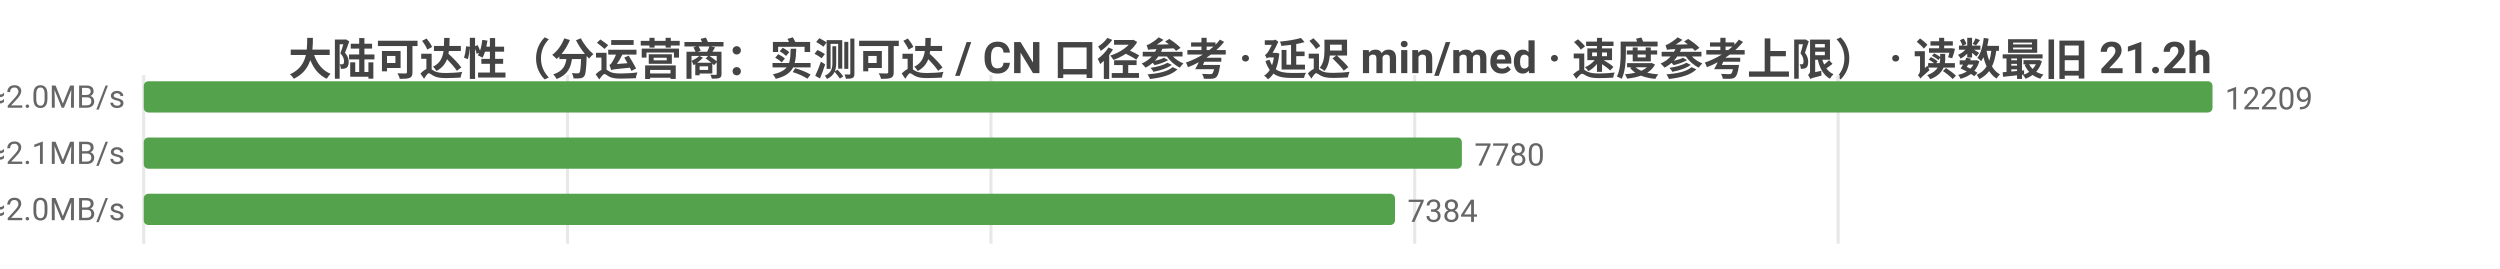
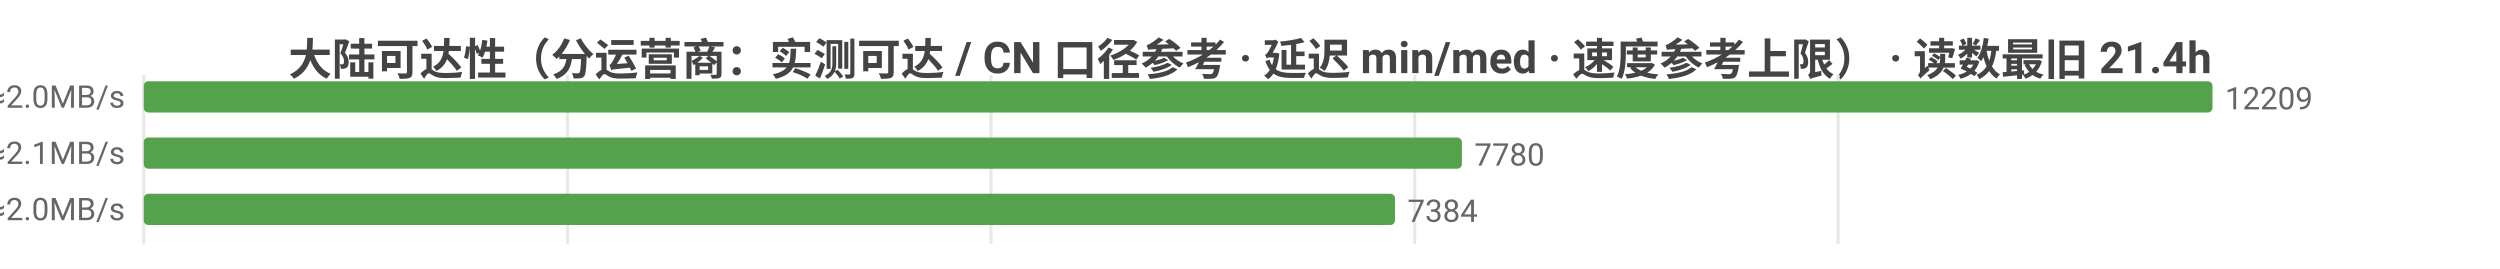
<svg xmlns="http://www.w3.org/2000/svg" width="800" height="86" viewBox="0 0 800 86">
  <rect width="800" height="86" fill="#ffffff" />
  <style>text{font-family:system-ui,-apple-system,'Segoe UI',Roboto,'PingFang SC','Microsoft YaHei','Noto Sans CJK SC',sans-serif}.g{stroke:#e8e8e8;stroke-width:1}.a{stroke:#999;stroke-width:1}.t{font-size:10px;fill:#666}.m{font-size:10px;text-anchor:middle;fill:#666}.e{font-size:10px;text-anchor:end;fill:#666}.l{font-size:11px;fill:#333}.tt{font-size:14px;font-weight:600;text-anchor:middle;fill:#444}.em{font-size:13px;text-anchor:middle;fill:#999}</style>
-   <text class="tt" x="400.0" y="24">大陆可达性（分运营商：实测可达 / CN 口径参考 · 延迟 min/med · 速度参考上限） · 读数最旧 21.2h</text>
+   <text class="tt" x="400.0" y="24">大陆可达性（分运营商：实测可达 / CN 口径参考 · 延迟 min/med · 速度参考上限） · 读数最旧 21.4h</text>
  <line class="g" x1="46" y1="24" x2="46" y2="78" />
  <line class="g" x1="181.6" y1="24" x2="181.6" y2="78" />
  <line class="g" x1="317.1" y1="24" x2="317.1" y2="78" />
  <line class="g" x1="452.7" y1="24" x2="452.7" y2="78" />
  <line class="g" x1="588.2" y1="24" x2="588.2" y2="78" />
  <text class="e" x="40" y="35">中国电信  实测可达 12209/12209 · CN口径 16194  min18/med235ms  ≈2.0MB/s</text>
  <rect x="46" y="26" width="662" height="10" fill="#54a24b" rx="1.5" />
  <text class="t" x="712" y="35">12209</text>
  <text class="e" x="40" y="53">中国联通  实测可达 7780/7780 · CN口径 16194  min16/med233ms  ≈2.1MB/s</text>
  <rect x="46" y="44" width="421.8" height="10" fill="#54a24b" rx="1.5" />
  <text class="t" x="471.8" y="53">7780</text>
  <text class="e" x="40" y="71">中国移动  实测可达 7384/7384 · CN口径 16194  min28/med241ms  ≈2.0MB/s</text>
  <rect x="46" y="62" width="400.4" height="10" fill="#54a24b" rx="1.5" />
  <text class="t" x="450.4" y="71">7384</text>
</svg>
